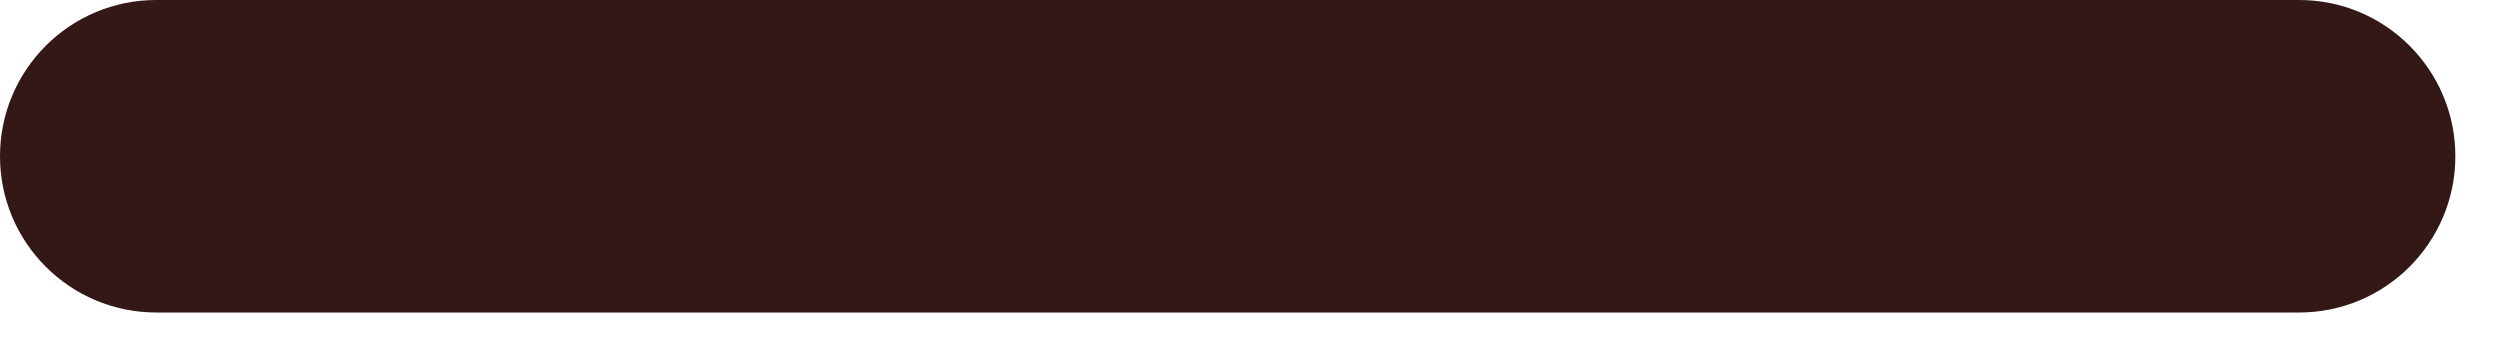
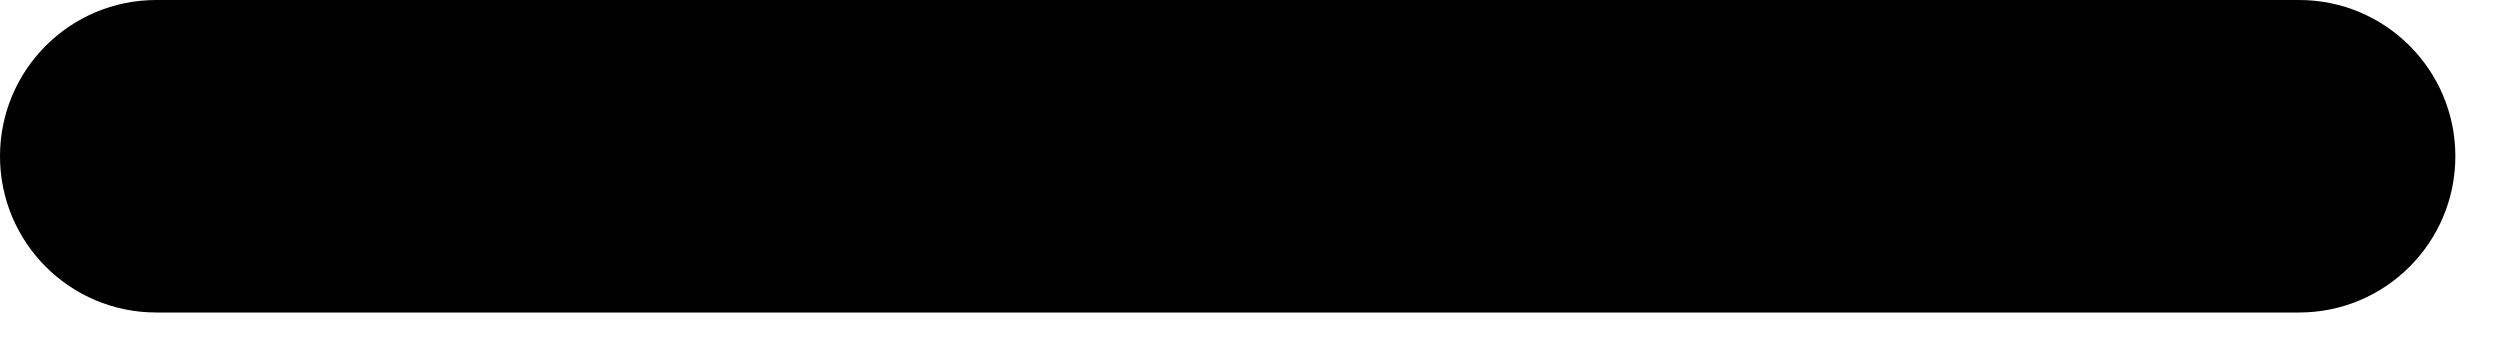
<svg xmlns="http://www.w3.org/2000/svg" width="14" height="2" viewBox="0 0 14 2">
-   <path d="M.875 1.75h12a.875.875 0 0 0 0-1.75h-12a.875.875 0 0 0 0 1.75z" fill="#341717" fill-rule="evenodd" />
+   <path d="M.875 1.75h12a.875.875 0 0 0 0-1.75h-12a.875.875 0 0 0 0 1.75z" />
</svg>
